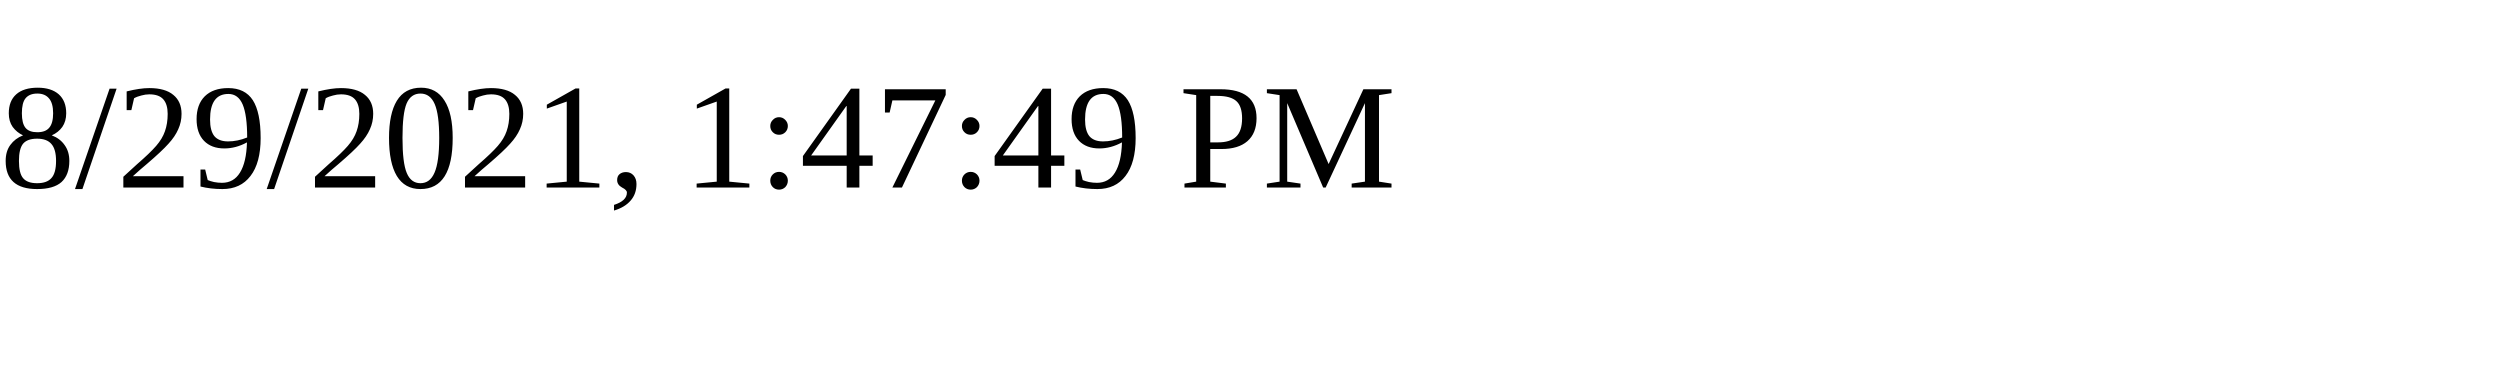
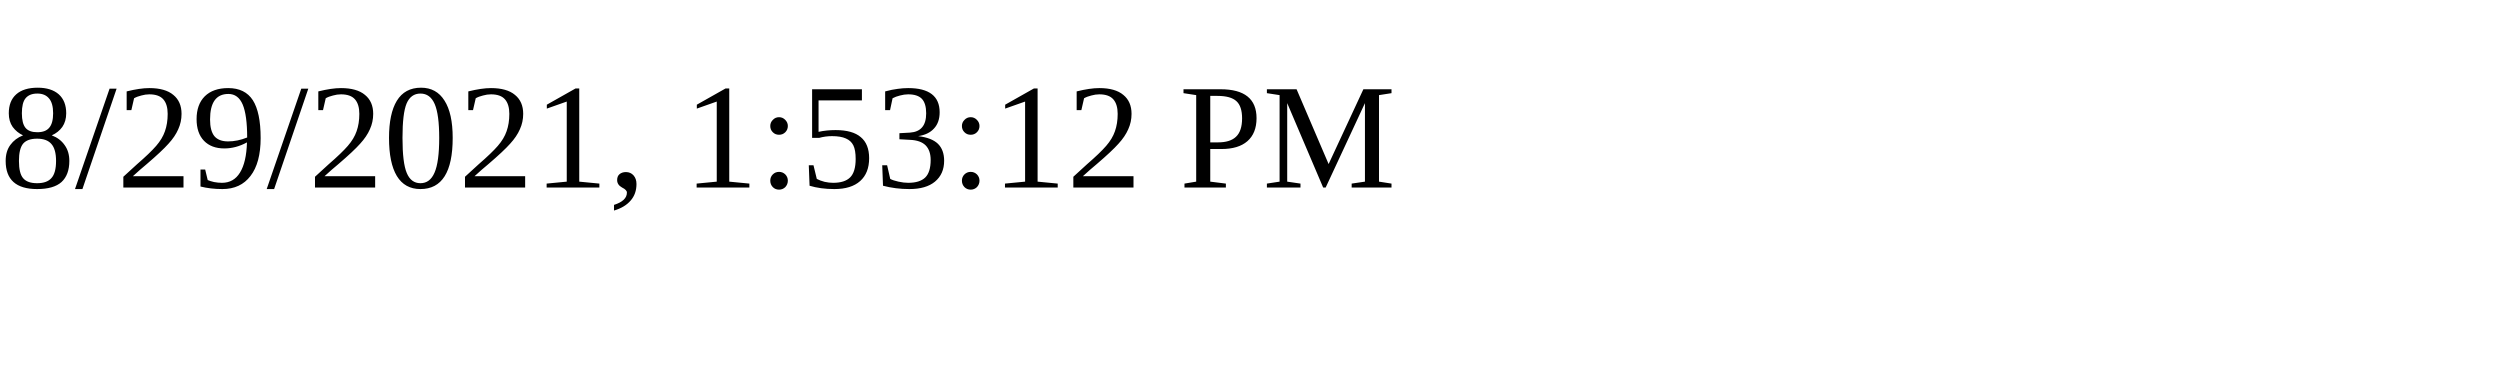
<svg xmlns="http://www.w3.org/2000/svg" height="30" width="200">
-   <text x="0" y="15">8/29/2021, 1:47:49 PM</text>
+   <text x="0" y="15">8/29/2021, 1:53:12 PM</text>
</svg>
